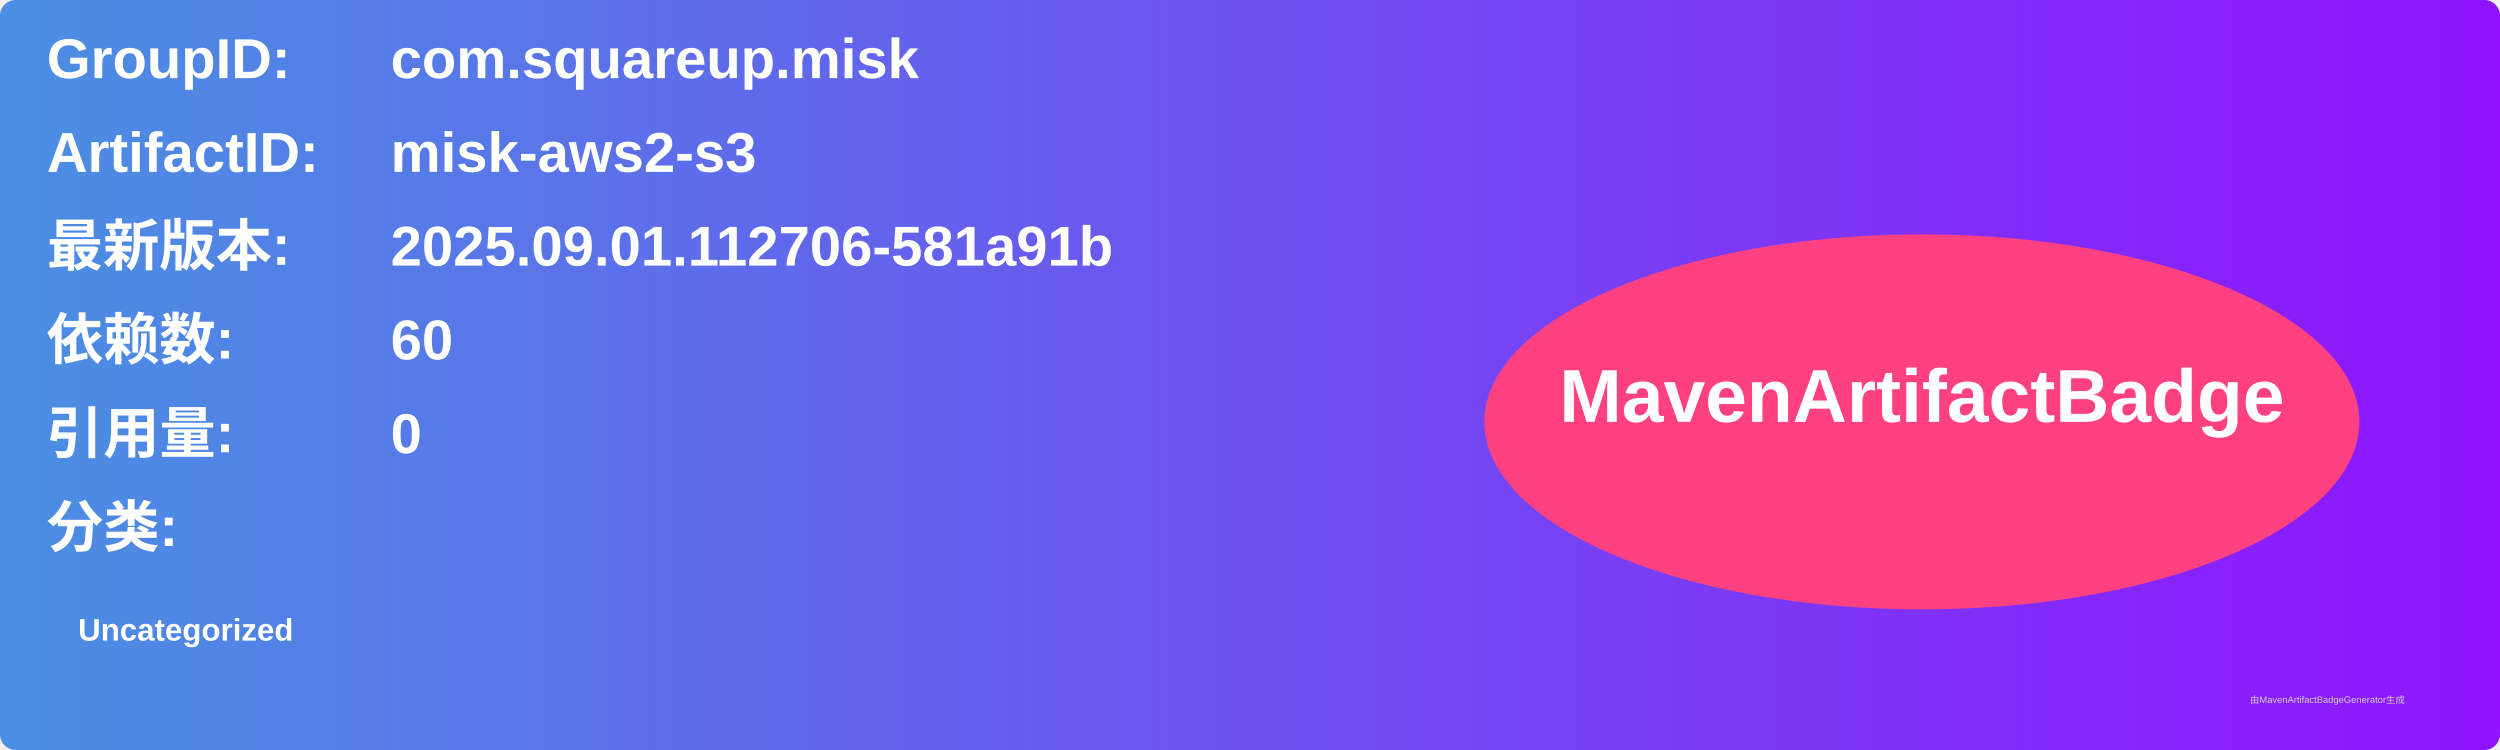
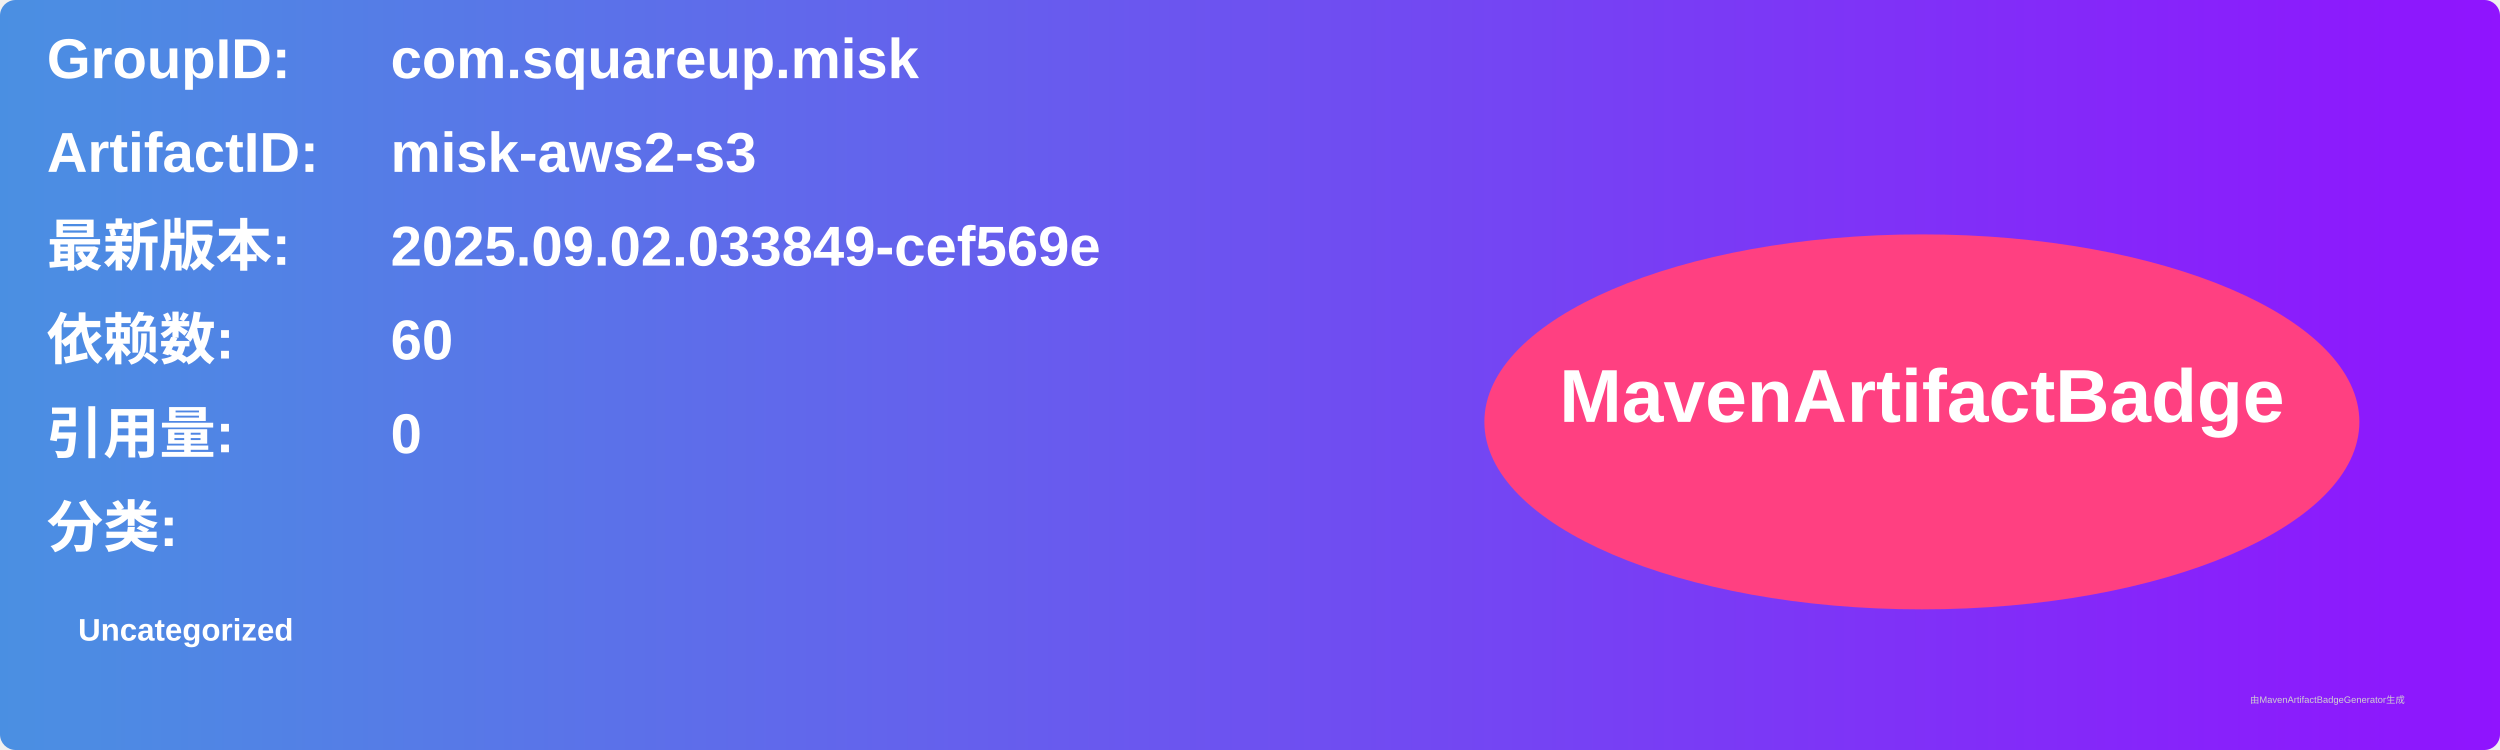
<svg xmlns="http://www.w3.org/2000/svg" width="800" height="240" viewBox="0 0 800 240">
  <linearGradient id="grad" x1="0%" y1="0%" x2="100%" y2="0%">
    <stop offset="0%" stop-color="#4a90e2" />
    <stop offset="100%" stop-color="#9013fe" />
  </linearGradient>
  <rect width="100%" height="100%" rx="5" ry="5" fill="url(#grad)" />
  <g transform="translate(15, 15)">
    <text x="0" y="10" font-family="Arial" font-size="18" fill="white" font-weight="bold" width="260">GroupID:</text>
    <text x="110" y="10" font-family="Arial" font-size="18" fill="white" font-weight="bold" width="460">com.squareup.misk</text>
    <text x="0" y="40" font-family="Arial" font-size="18" fill="white" font-weight="bold" width="260">ArtifactID:</text>
    <text x="110" y="40" font-family="Arial" font-size="18" fill="white" font-weight="bold" width="460">misk-aws2-s3</text>
    <text x="0" y="70" font-family="Arial" font-size="18" fill="white" font-weight="bold">最新版本:</text>
    <text x="110" y="70" font-family="Arial" font-size="18" fill="white" font-weight="bold">
-       <tspan font-weight="bold">2025.09.01.112706-581a91b</tspan>
+       <tspan font-weight="bold">2025.09.02.033849-cef569e</tspan>
    </text>
    <text x="0" y="100" font-family="Arial" font-size="18" fill="white" font-weight="bold">依赖数: </text>
    <text x="110" y="100" font-family="Arial" font-size="18" fill="white">
      <tspan font-weight="bold">60</tspan>
    </text>
    <text x="0" y="130" font-family="Arial" font-size="18" fill="white" font-weight="bold">引用量: </text>
    <text x="110" y="130" font-family="Arial" font-size="18" fill="white">
      <tspan font-weight="bold">0</tspan>
    </text>
    <text x="0" y="160" font-family="Arial" font-size="18" fill="white" font-weight="bold">分类:</text>
    <text x="10" y="190" font-family="Arial" font-size="10" fill="white">
      <tspan font-weight="bold">Uncategorized</tspan>
    </text>
    <ellipse cx="600" cy="120" rx="140" ry="60" fill="#ff4081" />
    <text x="600" y="120" text-anchor="middle" font-family="Arial" font-size="24" fill="white" font-weight="bold">MavenArtifactBadge</text>
  </g>
  <text x="720" y="225" font-family="Arial" font-size="3" fill="#d0d0d0">由MavenArtifactBadgeGenerator生成</text>
</svg>
